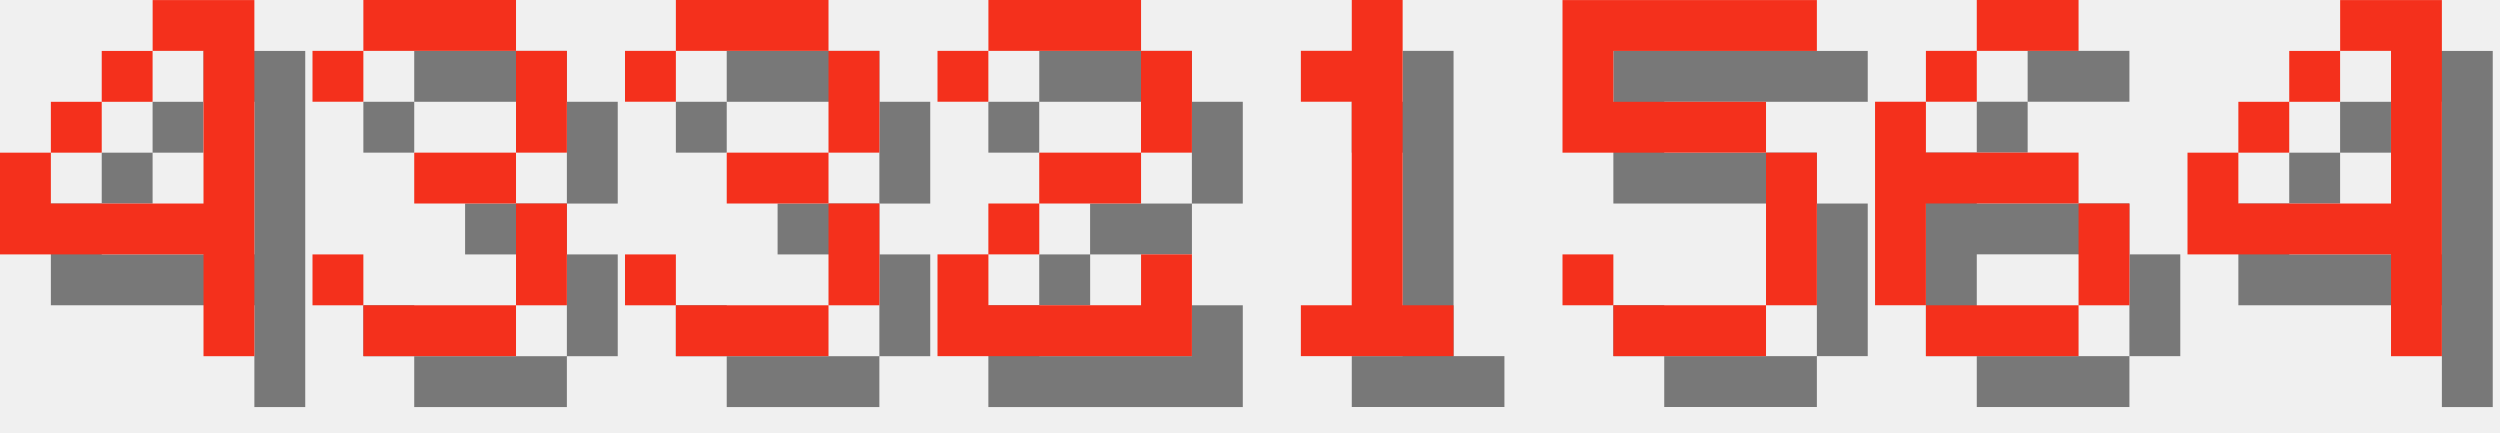
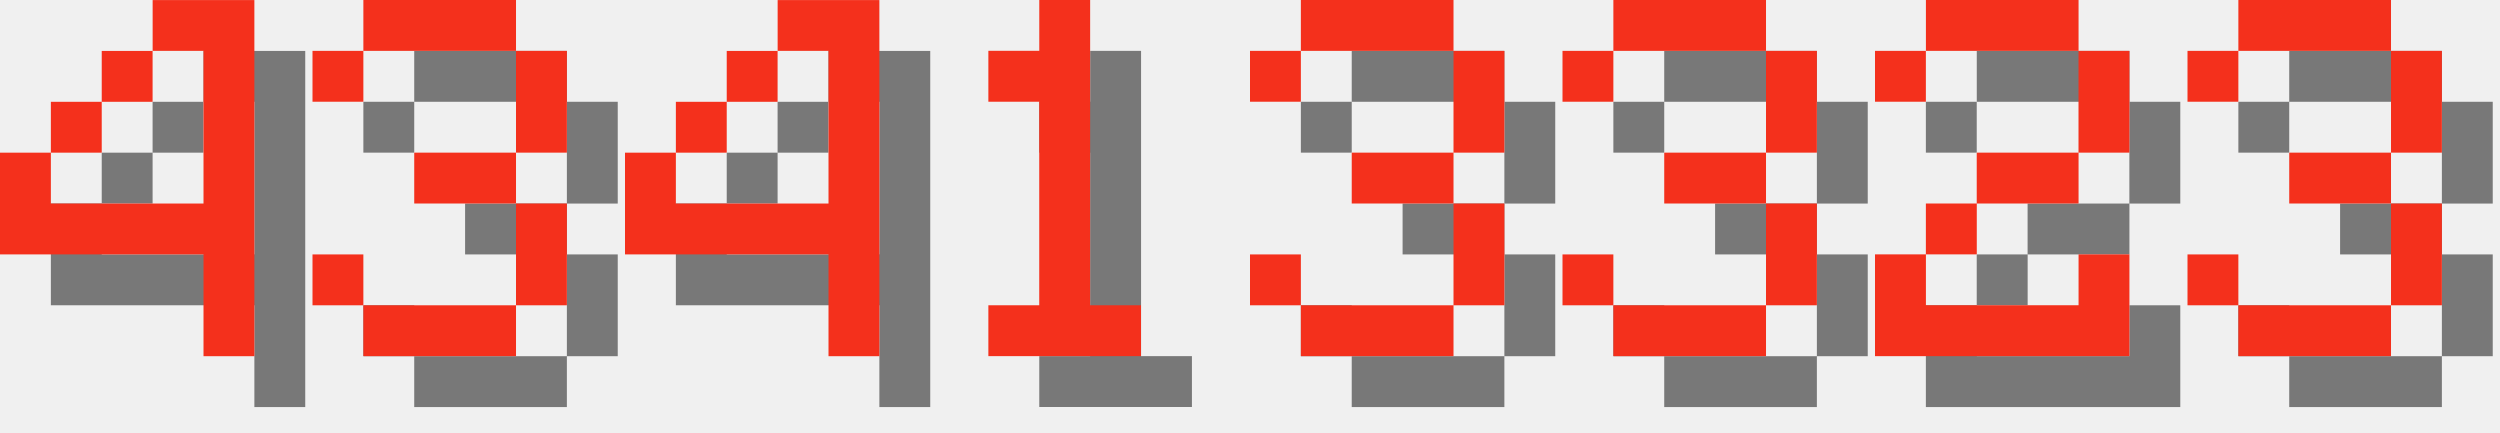
<svg xmlns="http://www.w3.org/2000/svg" version="1.1" width="208.0" height="36">
  <style>
        .text-foreground {
            fill: #F4301C;
        }
        .text-shadow {
            fill: #000000;
            fill-opacity: 0.5;
        }
    </style>
  <g class="digit" id="digit_4" transform="translate(0.0, 0), scale(4)">
    <path id="digit_4_shadow" class="text-shadow" d="m4.233 1.058v1.058h1.058v3.175h-3.175v-1.058h-1.058v2.117h4.233v2.117h1.058v-7.408h-2.117zm-2.117 3.175h1.058v-1.058h-1.058v1.058zm1.058-1.058h1.058v-1.058h-1.058v1.058z" fill-opacity=".5" style="paint-order:stroke fill markers" />
    <path id="digit_4_fg" class="text-foreground" d="m3.175 0v1.058h1.058v3.175h-3.175v-1.058h-1.058v2.117h4.233v2.117h1.058v-7.408h-2.117zm-2.117 3.175h1.058v-1.058h-1.058v1.058zm1.058-1.058h1.058v-1.058h-1.058v1.058z" fill="#fff" style="paint-order:stroke fill markers" />
  </g>
  <g class="digit" id="digit_3" transform="translate(26.0, 0), scale(4)">
    <path id="digit_3_shadow" class="text-shadow" d="m1.058 2.117v1.058h1.058v-1.058h3.175v2.117h-2.117v1.058h2.117v2.117h-3.175v-1.058h-1.058v1.058h1.058v1.058h3.175v-1.058h1.058v-2.117h-1.058v-1.058h1.058v-2.117h-1.058v-1.058h-3.175v1.058h-1.058z" fill-opacity=".5" style="paint-order:stroke fill markers" />
    <path id="digit_3_fg" class="text-foreground" d="m0 1.058v1.058h1.058v-1.058h3.175v2.117h-2.117v1.058h2.117v2.117h-3.175v-1.058h-1.058v1.058h1.058v1.058h3.175v-1.058h1.058v-2.117h-1.058v-1.058h1.058v-2.117h-1.058v-1.058h-3.175v1.058h-1.058z" fill="#fff" style="paint-order:stroke fill markers" />
  </g>
-   <g class="digit" id="digit_3" transform="translate(52.0, 0), scale(4)">
+   <g class="digit" id="digit_4" transform="translate(52.0, 0), scale(4)">
+     <path id="digit_4_shadow" class="text-shadow" d="m4.233 1.058v1.058h1.058v3.175h-3.175v-1.058h-1.058v2.117h4.233v2.117h1.058v-7.408h-2.117zm-2.117 3.175h1.058v-1.058h-1.058v1.058zm1.058-1.058h1.058v-1.058h-1.058v1.058z" fill-opacity=".5" style="paint-order:stroke fill markers" />
+     <path id="digit_4_fg" class="text-foreground" d="m3.175 0v1.058h1.058v3.175h-3.175v-1.058h-1.058v2.117h4.233v2.117h1.058v-7.408h-2.117zm-2.117 3.175h1.058v-1.058h-1.058v1.058zm1.058-1.058h1.058v-1.058h-1.058v1.058z" fill="#fff" style="paint-order:stroke fill markers" />
+   </g>
+   <g class="digit" id="digit_1" transform="translate(78.0, 0), scale(4)">
+     <path id="digit_1_shadow" class="text-shadow" d="m2.117 2.117v1.058h1.058v4.233h-1.058v1.058h3.175v-1.058h-1.058v-6.35h-1.058v1.058h-1.058z" fill-opacity=".5" style="paint-order:stroke fill markers" />
+     <path id="digit_1_fg" class="text-foreground" d="m1.058 1.058v1.058h1.058v4.233h-1.058v1.058h3.175v-1.058h-1.058v-6.35h-1.058v1.058h-1.058z" fill="#fff" style="paint-order:stroke fill markers" />
+   </g>
+   <g class="digit" id="digit_3" transform="translate(104.0, 0), scale(4)">
    <path id="digit_3_shadow" class="text-shadow" d="m1.058 2.117v1.058h1.058v-1.058h3.175v2.117h-2.117v1.058h2.117v2.117h-3.175v-1.058h-1.058v1.058h1.058v1.058h3.175v-1.058h1.058v-2.117h-1.058v-1.058h1.058v-2.117h-1.058v-1.058h-3.175v1.058h-1.058z" fill-opacity=".5" style="paint-order:stroke fill markers" />
    <path id="digit_3_fg" class="text-foreground" d="m0 1.058v1.058h1.058v-1.058h3.175v2.117h-2.117v1.058h2.117v2.117h-3.175v-1.058h-1.058v1.058h1.058v1.058h3.175v-1.058h1.058v-2.117h-1.058v-1.058h1.058v-2.117h-1.058v-1.058h-3.175v1.058h-1.058z" fill="#fff" style="paint-order:stroke fill markers" />
  </g>
-   <g class="digit" id="digit_2" transform="translate(78.0, 0), scale(4)">
+   <g class="digit" id="digit_3" transform="translate(130.0, 0), scale(4)">
+     <path id="digit_3_shadow" class="text-shadow" d="m1.058 2.117v1.058h1.058v-1.058h3.175v2.117h-2.117v1.058h2.117v2.117h-3.175v-1.058h-1.058v1.058h1.058v1.058h3.175v-1.058h1.058v-2.117h-1.058v-1.058h1.058v-2.117h-1.058v-1.058h-3.175v1.058h-1.058z" fill-opacity=".5" style="paint-order:stroke fill markers" />
+     <path id="digit_3_fg" class="text-foreground" d="m0 1.058v1.058h1.058v-1.058h3.175v2.117h-2.117v1.058h2.117v2.117h-3.175v-1.058h-1.058v1.058h1.058v1.058h3.175v-1.058h1.058v-2.117h-1.058v-1.058h1.058v-2.117h-1.058v-1.058h-3.175v1.058h-1.058z" fill="#fff" style="paint-order:stroke fill markers" />
+   </g>
+   <g class="digit" id="digit_2" transform="translate(156.0, 0), scale(4)">
    <path id="digit_2_shadow" class="text-shadow" d="m1.058 2.117v1.058h1.058v-1.058h3.175v2.117h-2.117v1.058h-1.058v1.058h-1.058v2.117h5.292v-2.117h-1.058v1.058h-3.175v-1.058h1.058v-1.058h2.117v-1.058h1.058v-2.117h-1.058v-1.058h-3.175v1.058h-1.058z" fill-opacity=".5" style="paint-order:stroke fill markers" />
    <path id="digit_2_fg" class="text-foreground" d="m0 1.058v1.058h1.058v-1.058h3.175v2.117h-2.117v1.058h-1.058v1.058h-1.058v2.117h5.292v-2.117h-1.058v1.058h-3.175v-1.058h1.058v-1.058h2.117v-1.058h1.058v-2.117h-1.058v-1.058h-3.175v1.058h-1.058z" fill="#fff" style="paint-order:stroke fill markers" />
  </g>
-   <g class="digit" id="digit_1" transform="translate(104.0, 0), scale(4)">
-     <path id="digit_1_shadow" class="text-shadow" d="m2.117 2.117v1.058h1.058v4.233h-1.058v1.058h3.175v-1.058h-1.058v-6.35h-1.058v1.058h-1.058z" fill-opacity=".5" style="paint-order:stroke fill markers" />
-     <path id="digit_1_fg" class="text-foreground" d="m1.058 1.058v1.058h1.058v4.233h-1.058v1.058h3.175v-1.058h-1.058v-6.35h-1.058v1.058h-1.058z" fill="#fff" style="paint-order:stroke fill markers" />
-   </g>
-   <g class="digit" id="digit_5" transform="translate(130.0, 0), scale(4)">
-     <path id="digit_5_shadow" class="text-shadow" d="m1.058 1.058v3.175h4.233v3.175h-3.175v-1.058h-1.058v1.058h1.058v1.058h3.175v-1.058h1.058v-3.175h-1.058v-1.058h-3.175v-1.058h4.233v-1.058h-5.292z" fill-opacity=".5" style="paint-order:stroke fill markers" />
-     <path id="digit_5_fg" class="text-foreground" d="m0 0v3.175h4.233v3.175h-3.175v-1.058h-1.058v1.058h1.058v1.058h3.175v-1.058h1.058v-3.175h-1.058v-1.058h-3.175v-1.058h4.233v-1.058h-5.292z" fill="#fff" style="paint-order:stroke fill markers" />
-   </g>
-   <g class="digit" id="digit_6" transform="translate(156.0, 0), scale(4)">
-     <path id="digit_6_shadow" class="text-shadow" d="m3.175 1.058v1.058h2.117v-1.058h-2.117zm0 1.058h-1.058v1.058h1.058v-1.058zm-1.058 1.058h-1.058v4.233h1.058v-2.117h3.175v-1.058h-3.175v-1.058zm3.175 2.117v2.117h1.058v-2.117h-1.058zm0 2.117h-3.175v1.058h3.175v-1.058z" fill-opacity=".5" style="paint-order:stroke fill markers" />
-     <path id="digit_6_fg" class="text-foreground" d="m2.117 0v1.058h2.117v-1.058h-2.117zm0 1.058h-1.058v1.058h1.058v-1.058zm-1.058 1.058h-1.058v4.233h1.058v-2.117h3.175v-1.058h-3.175v-1.058zm3.175 2.117v2.117h1.058v-2.117h-1.058zm0 2.117h-3.175v1.058h3.175v-1.058z" fill="#fff" style="paint-order:stroke fill markers" />
-   </g>
-   <g class="digit" id="digit_4" transform="translate(182.0, 0), scale(4)">
-     <path id="digit_4_shadow" class="text-shadow" d="m4.233 1.058v1.058h1.058v3.175h-3.175v-1.058h-1.058v2.117h4.233v2.117h1.058v-7.408h-2.117zm-2.117 3.175h1.058v-1.058h-1.058v1.058zm1.058-1.058h1.058v-1.058h-1.058v1.058z" fill-opacity=".5" style="paint-order:stroke fill markers" />
-     <path id="digit_4_fg" class="text-foreground" d="m3.175 0v1.058h1.058v3.175h-3.175v-1.058h-1.058v2.117h4.233v2.117h1.058v-7.408h-2.117zm-2.117 3.175h1.058v-1.058h-1.058v1.058zm1.058-1.058h1.058v-1.058h-1.058v1.058z" fill="#fff" style="paint-order:stroke fill markers" />
+   <g class="digit" id="digit_3" transform="translate(182.0, 0), scale(4)">
+     <path id="digit_3_shadow" class="text-shadow" d="m1.058 2.117v1.058h1.058v-1.058h3.175v2.117h-2.117v1.058h2.117v2.117h-3.175v-1.058h-1.058v1.058h1.058v1.058h3.175v-1.058h1.058v-2.117h-1.058v-1.058h1.058v-2.117h-1.058v-1.058h-3.175v1.058h-1.058z" fill-opacity=".5" style="paint-order:stroke fill markers" />
+     <path id="digit_3_fg" class="text-foreground" d="m0 1.058v1.058h1.058v-1.058h3.175v2.117h-2.117v1.058h2.117v2.117h-3.175v-1.058h-1.058v1.058h1.058v1.058h3.175v-1.058h1.058v-2.117h-1.058v-1.058h1.058v-2.117h-1.058v-1.058h-3.175v1.058h-1.058z" fill="#fff" style="paint-order:stroke fill markers" />
  </g>
</svg>
